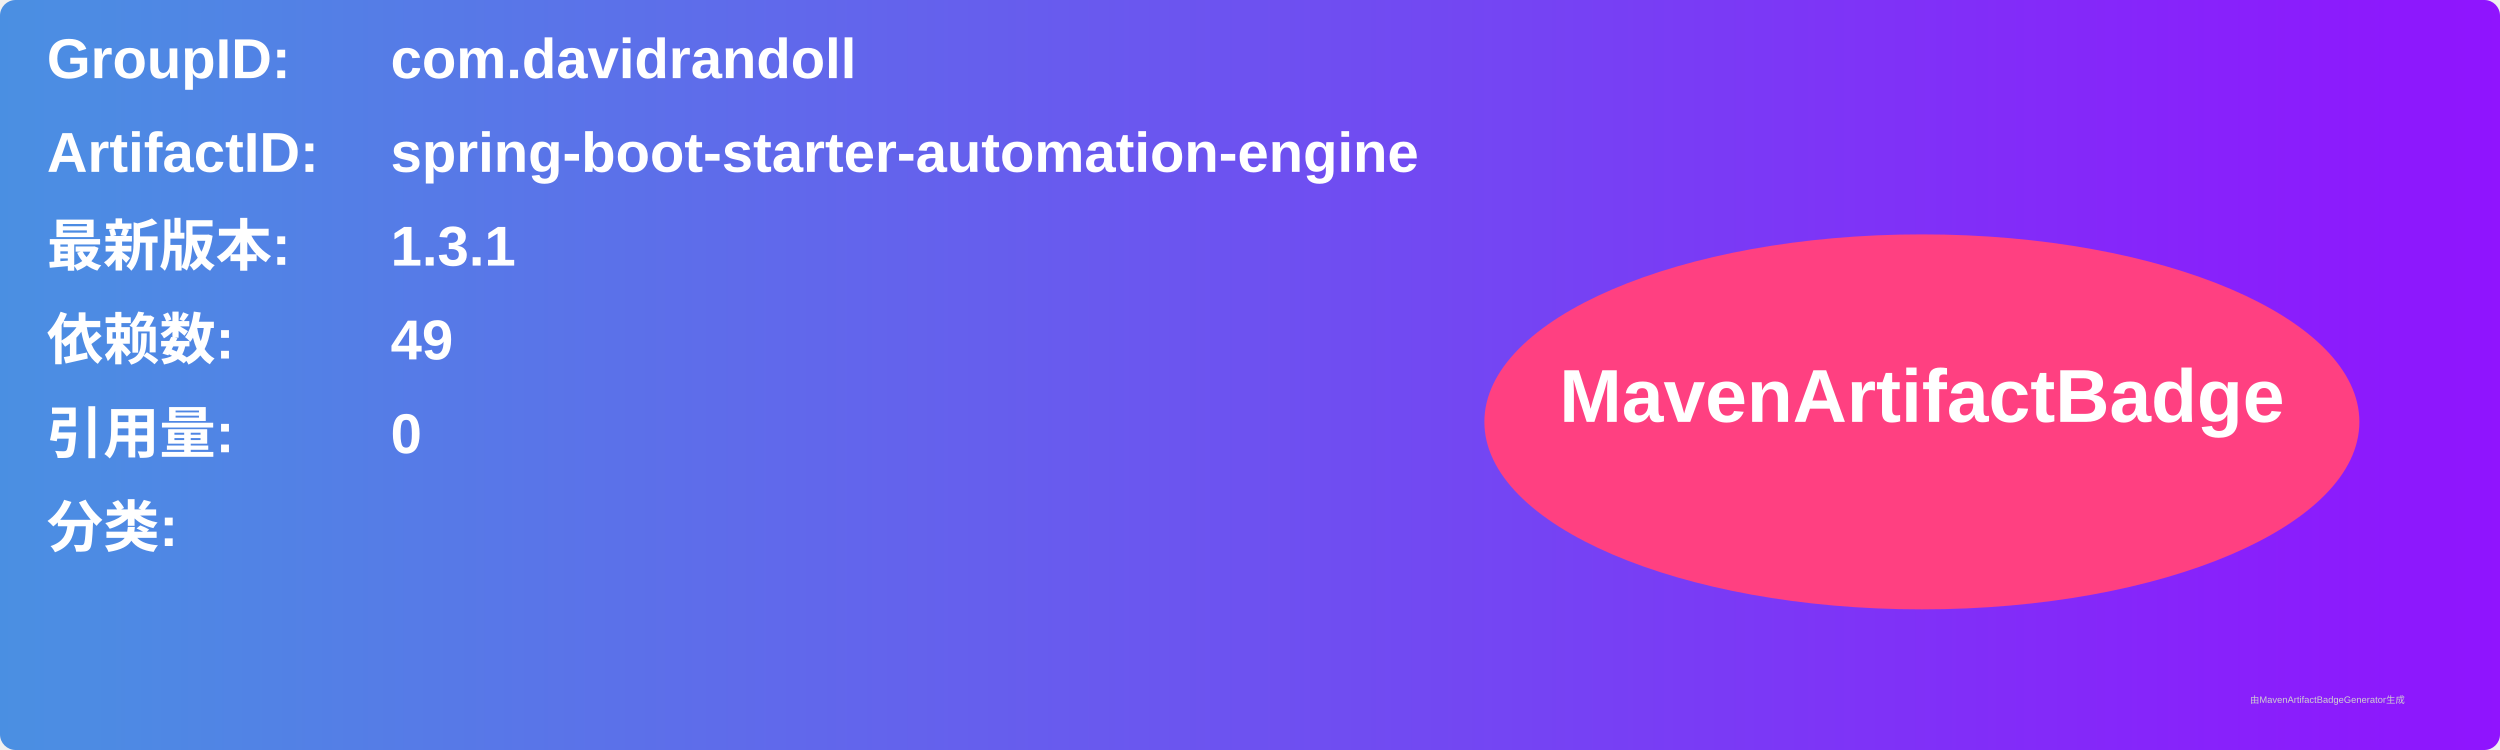
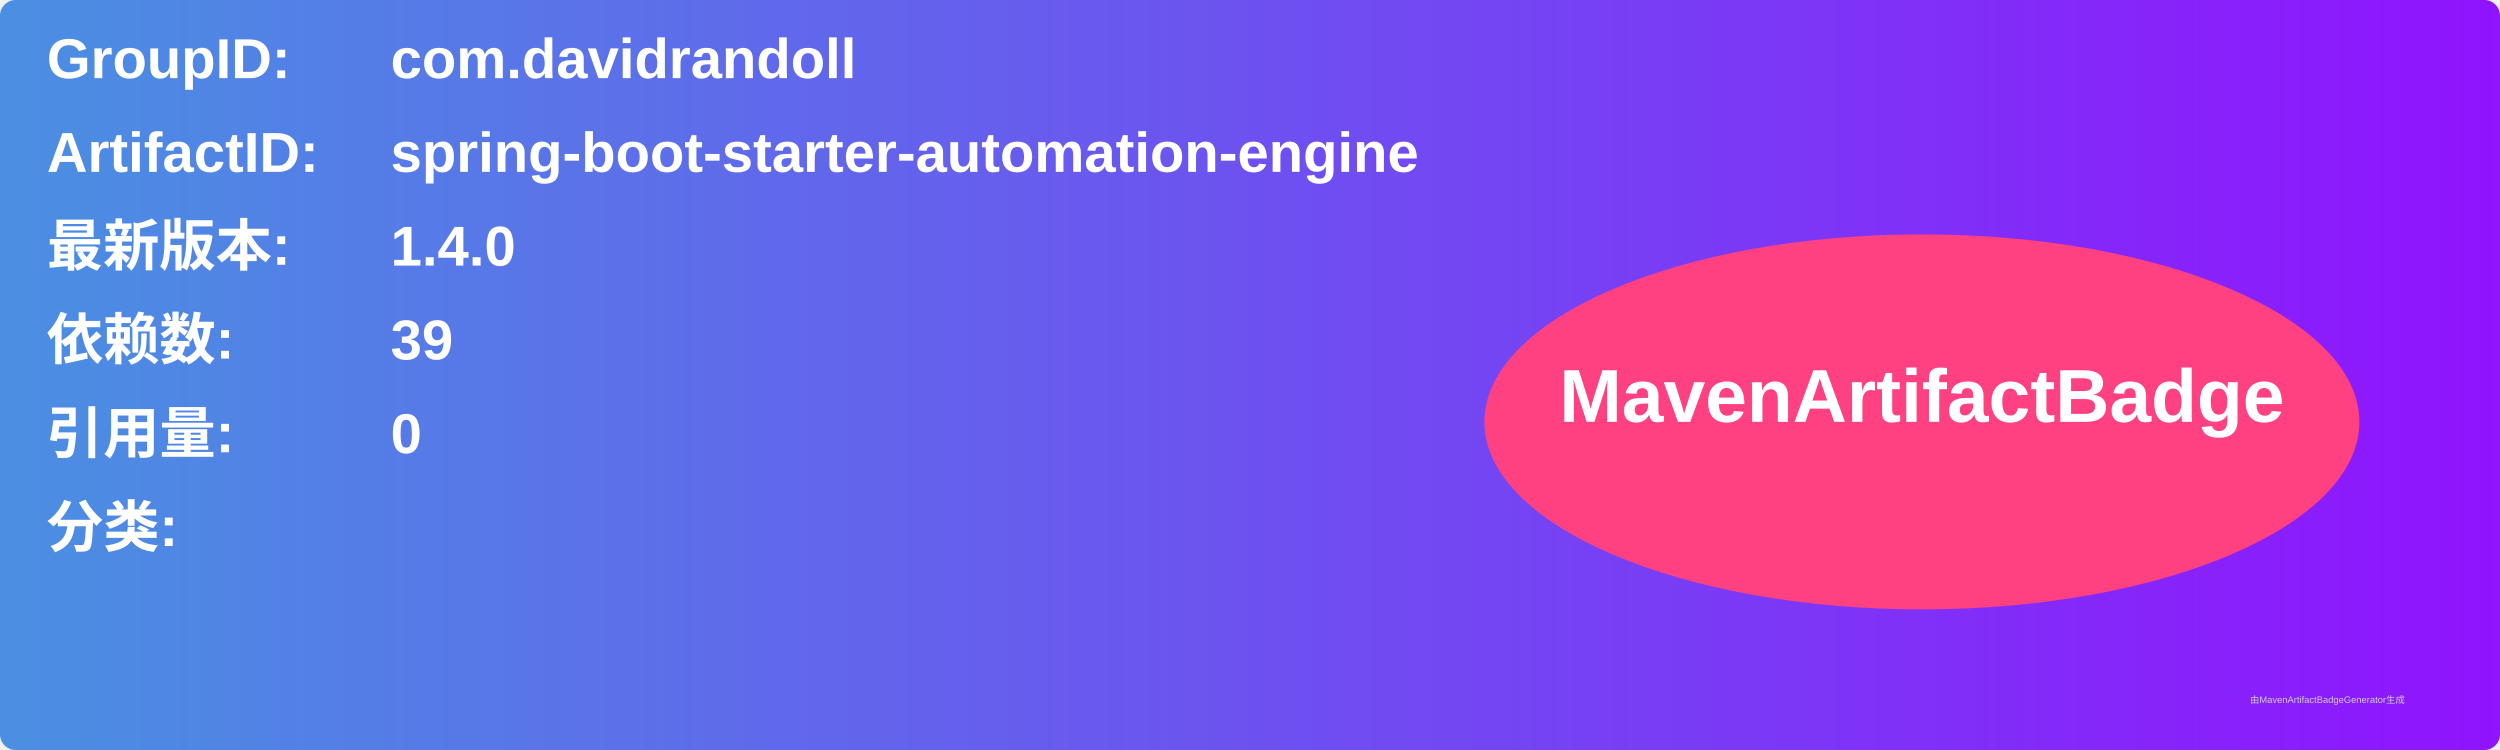
<svg xmlns="http://www.w3.org/2000/svg" width="800" height="240" viewBox="0 0 800 240">
  <linearGradient id="grad" x1="0%" y1="0%" x2="100%" y2="0%">
    <stop offset="0%" stop-color="#4a90e2" />
    <stop offset="100%" stop-color="#9013fe" />
  </linearGradient>
  <rect width="100%" height="100%" rx="5" ry="5" fill="url(#grad)" />
  <g transform="translate(15, 15)">
    <text x="0" y="10" font-family="Arial" font-size="18" fill="white" font-weight="bold" width="260">GroupID:</text>
    <text x="110" y="10" font-family="Arial" font-size="18" fill="white" font-weight="bold" width="460">com.davidrandoll</text>
    <text x="0" y="40" font-family="Arial" font-size="18" fill="white" font-weight="bold" width="260">ArtifactID:</text>
    <text x="110" y="40" font-family="Arial" font-size="18" fill="white" font-weight="bold" width="460">spring-boot-starter-automation-engine</text>
    <text x="0" y="70" font-family="Arial" font-size="18" fill="white" font-weight="bold">最新版本:</text>
    <text x="110" y="70" font-family="Arial" font-size="18" fill="white" font-weight="bold">
-       <tspan font-weight="bold">1.3.1</tspan>
+       <tspan font-weight="bold">1.4.0</tspan>
    </text>
    <text x="0" y="100" font-family="Arial" font-size="18" fill="white" font-weight="bold">依赖数: </text>
    <text x="110" y="100" font-family="Arial" font-size="18" fill="white">
-       <tspan font-weight="bold">49</tspan>
+       <tspan font-weight="bold">39</tspan>
    </text>
    <text x="0" y="130" font-family="Arial" font-size="18" fill="white" font-weight="bold">引用量: </text>
    <text x="110" y="130" font-family="Arial" font-size="18" fill="white">
      <tspan font-weight="bold">0</tspan>
    </text>
    <text x="0" y="160" font-family="Arial" font-size="18" fill="white" font-weight="bold">分类:</text>
    <text x="10" y="190" font-family="Arial" font-size="10" fill="white">
      <tspan font-weight="bold" />
    </text>
    <ellipse cx="600" cy="120" rx="140" ry="60" fill="#ff4081" />
    <text x="600" y="120" text-anchor="middle" font-family="Arial" font-size="24" fill="white" font-weight="bold">MavenArtifactBadge</text>
  </g>
  <text x="720" y="225" font-family="Arial" font-size="3" fill="#d0d0d0">由MavenArtifactBadgeGenerator生成</text>
</svg>
